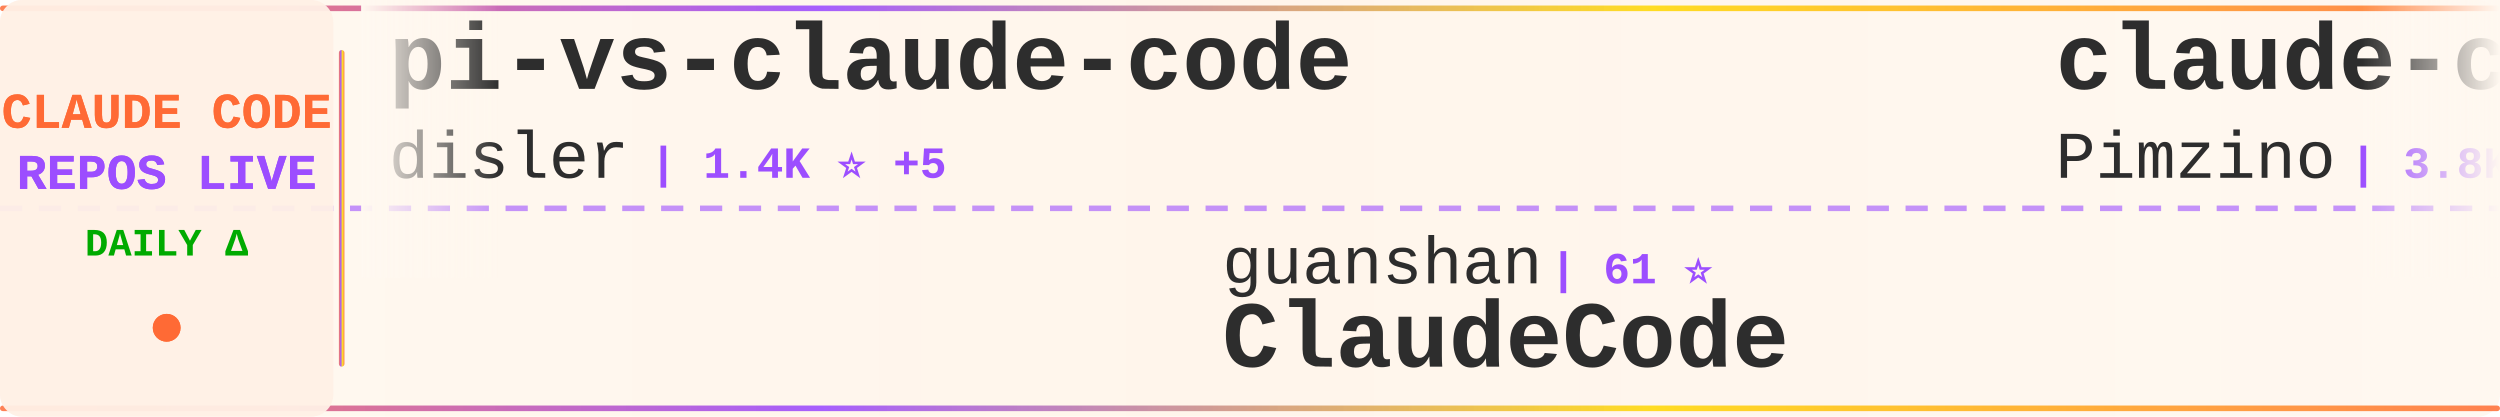
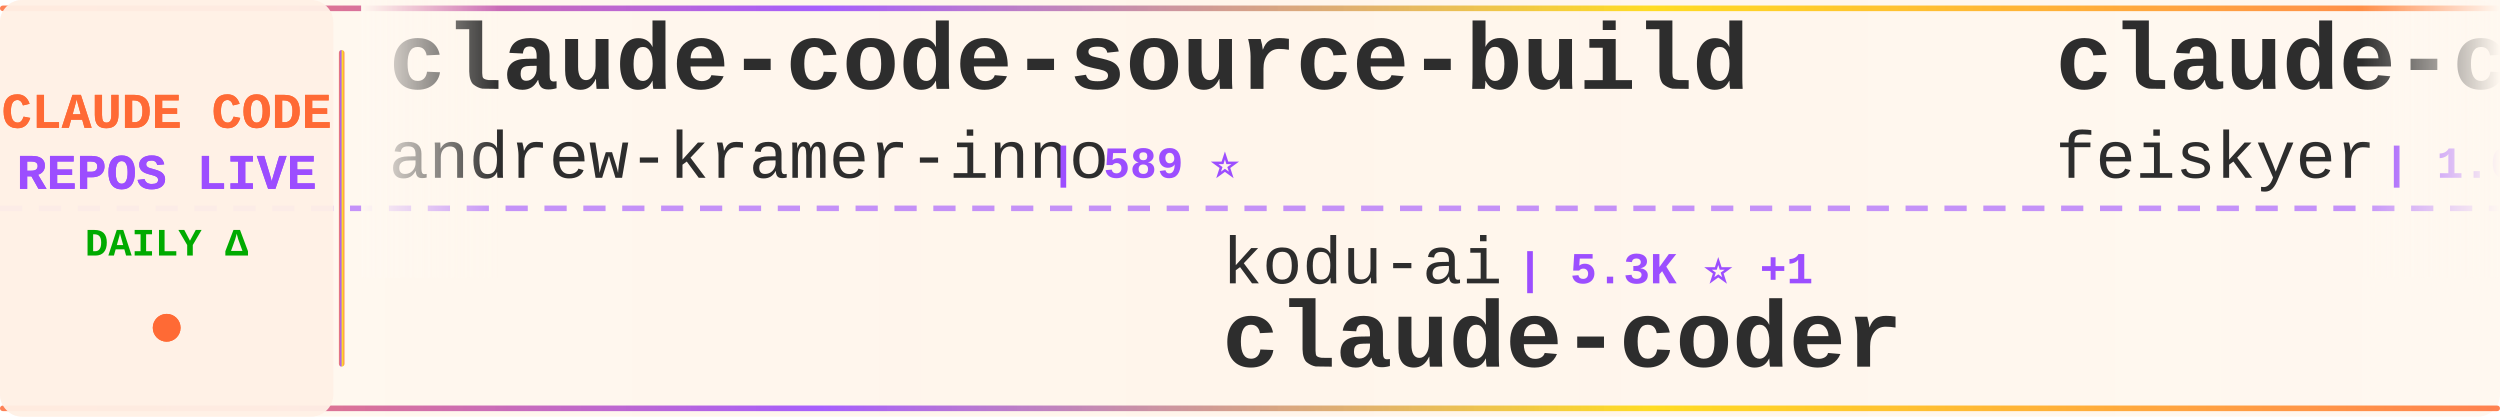
<svg xmlns="http://www.w3.org/2000/svg" width="900" height="150">
  <defs>
    <linearGradient id="tickerBg" x1="0%" y1="0%" x2="100%" y2="0%">
      <stop offset="0%" style="stop-color:#fff8f0;stop-opacity:0.98" />
      <stop offset="50%" style="stop-color:#fff5eb;stop-opacity:1" />
      <stop offset="100%" style="stop-color:#fff8f0;stop-opacity:0.98" />
    </linearGradient>
    <linearGradient id="borderGrad" x1="0%" y1="0%" x2="100%" y2="0%">
      <stop offset="0%" style="stop-color:#FF6B35;stop-opacity:0.85">
        <animate attributeName="stop-opacity" values="0.85;1;0.85" dur="2s" repeatCount="indefinite" />
      </stop>
      <stop offset="33%" style="stop-color:#9C4EFF;stop-opacity:0.9">
        <animate attributeName="stop-opacity" values="0.9;1;0.9" dur="2.2s" repeatCount="indefinite" />
      </stop>
      <stop offset="66%" style="stop-color:#FFD700;stop-opacity:0.85">
        <animate attributeName="stop-opacity" values="0.85;1;0.85" dur="1.8s" repeatCount="indefinite" />
      </stop>
      <stop offset="100%" style="stop-color:#FF6B35;stop-opacity:0.85">
        <animate attributeName="stop-opacity" values="0.85;1;0.85" dur="2s" repeatCount="indefinite" />
      </stop>
    </linearGradient>
    <filter id="textGlow">
      <feGaussianBlur stdDeviation="0.15" result="coloredBlur" />
      <feMerge>
        <feMergeNode in="coloredBlur" />
        <feMergeNode in="SourceGraphic" />
      </feMerge>
    </filter>
    <filter id="metricGlow">
      <feGaussianBlur stdDeviation="0.2" result="coloredBlur" />
      <feMerge>
        <feMergeNode in="coloredBlur" />
        <feMergeNode in="SourceGraphic" />
      </feMerge>
    </filter>
    <linearGradient id="leftFade" x1="0%" y1="0%" x2="100%" y2="0%">
      <stop offset="0%" style="stop-color:#fff8f0;stop-opacity:1" />
      <stop offset="100%" style="stop-color:#fff8f0;stop-opacity:0" />
    </linearGradient>
    <linearGradient id="rightFade" x1="0%" y1="0%" x2="100%" y2="0%">
      <stop offset="0%" style="stop-color:#fff8f0;stop-opacity:0" />
      <stop offset="100%" style="stop-color:#fff8f0;stop-opacity:1" />
    </linearGradient>
  </defs>
  <rect width="900" height="150" fill="url(#tickerBg)" rx="8" />
  <rect x="0" y="2" width="900" height="2" fill="url(#borderGrad)" rx="1" />
  <rect x="0" y="146" width="900" height="2" fill="url(#borderGrad)" rx="1" />
  <line x1="0" y1="75" x2="900" y2="75" stroke="#9C4EFF" stroke-width="2" stroke-dasharray="8 6" opacity="0.6" />
  <rect x="0" y="0" width="120" height="150" fill="#fff0e6" opacity="0.95" rx="8" />
  <text x="60" y="46" font-family="'Courier New', monospace" font-size="18" font-weight="bold" fill="#FF6B35" text-anchor="middle" filter="url(#textGlow)">
    CLAUDE CODE
  </text>
  <text x="60" y="68" font-family="'Courier New', monospace" font-size="18" font-weight="bold" fill="#9C4EFF" text-anchor="middle" filter="url(#textGlow)">
    REPOS LIVE
  </text>
  <text x="60" y="92" font-family="'Courier New', monospace" font-size="14" font-weight="bold" fill="#00aa00" text-anchor="middle">
    DAILY Δ
  </text>
  <circle cx="60" cy="118" r="5" fill="#FF6B35" filter="url(#metricGlow)">
    <animate attributeName="r" values="4;6;4" dur="1.5s" repeatCount="indefinite" />
    <animate attributeName="opacity" values="0.6;1;0.6" dur="1.5s" repeatCount="indefinite" />
  </circle>
  <rect x="122" y="18" width="2" height="114" fill="url(#borderGrad)" rx="1" />
  <clipPath id="tickerClip">
    <rect x="130" y="0" width="770" height="150" />
  </clipPath>
  <g clip-path="url(#tickerClip)">
    <g id="tickerItems">
      <animateTransform attributeName="transform" attributeType="XML" type="translate" from="0 0" to="-3000 0" dur="54s" repeatCount="indefinite" />
      <g transform="translate(0, 0)">
-         <text x="140" y="32" font-family="'Courier New', monospace" font-size="34" font-weight="bold" fill="#2d2d2d">pi-vs-claude-code</text>
-         <text x="140" y="64" font-family="'Courier New', monospace" font-size="24" font-weight="normal" fill="#2d2d2d" opacity="1.0">disler</text>
-         <text x="234" y="64" font-family="'Courier New', monospace" font-size="16" font-weight="bold" fill="#9C4EFF"> | 1.4K ⭐ +5</text>
+         <text x="140" y="32" font-family="'Courier New', monospace" font-size="34" font-weight="bold" fill="#2d2d2d">claude-code-source-build</text>
+         <text x="140" y="64" font-family="'Courier New', monospace" font-size="24" font-weight="normal" fill="#2d2d2d" opacity="1.0">andrew-kramer-inno</text>
+         <text x="378" y="64" font-family="'Courier New', monospace" font-size="16" font-weight="bold" fill="#9C4EFF"> | 589 ⭐</text>
      </g>
      <g transform="translate(300, 0)">
-         <text x="140" y="102" font-family="'Courier New', monospace" font-size="24" font-weight="normal" fill="#2d2d2d" opacity="1.0">guanshan</text>
-         <text x="258" y="102" font-family="'Courier New', monospace" font-size="16" font-weight="bold" fill="#9C4EFF"> | 61 ⭐</text>
-         <text x="140" y="132" font-family="'Courier New', monospace" font-size="34" font-weight="bold" fill="#2d2d2d">ClaudeCode</text>
+         <text x="140" y="102" font-family="'Courier New', monospace" font-size="24" font-weight="normal" fill="#2d2d2d" opacity="1.0">kodu-ai</text>
+         <text x="246" y="102" font-family="'Courier New', monospace" font-size="16" font-weight="bold" fill="#9C4EFF"> | 5.3K ⭐ +1</text>
+         <text x="140" y="132" font-family="'Courier New', monospace" font-size="34" font-weight="bold" fill="#2d2d2d">claude-coder</text>
      </g>
      <g transform="translate(600, 0)">
-         <text x="140" y="32" font-family="'Courier New', monospace" font-size="34" font-weight="bold" fill="#2d2d2d">claude-code-spec-workflo...</text>
-         <text x="140" y="64" font-family="'Courier New', monospace" font-size="24" font-weight="normal" fill="#2d2d2d" opacity="1.0">Pimzino</text>
-         <text x="246" y="64" font-family="'Courier New', monospace" font-size="16" font-weight="bold" fill="#9C4EFF"> | 3.8K ⭐ +1</text>
+         <text x="140" y="32" font-family="'Courier New', monospace" font-size="34" font-weight="bold" fill="#2d2d2d">claude-code-settings</text>
+         <text x="140" y="64" font-family="'Courier New', monospace" font-size="24" font-weight="normal" fill="#2d2d2d" opacity="1.0">feiskyer</text>
+         <text x="258" y="64" font-family="'Courier New', monospace" font-size="16" font-weight="bold" fill="#9C4EFF"> | 1.6K ⭐ +1</text>
      </g>
      <g transform="translate(900, 0)">
-         <text x="140" y="102" font-family="'Courier New', monospace" font-size="24" font-weight="normal" fill="#2d2d2d" opacity="1.0">Onewon</text>
-         <text x="234" y="102" font-family="'Courier New', monospace" font-size="16" font-weight="bold" fill="#9C4EFF"> | 182 ⭐ +1</text>
-         <text x="140" y="132" font-family="'Courier New', monospace" font-size="34" font-weight="bold" fill="#2d2d2d">claude-code</text>
+         <text x="140" y="102" font-family="'Courier New', monospace" font-size="24" font-weight="normal" fill="#2d2d2d" opacity="1.0">wanshuiyin</text>
+         <text x="282" y="102" font-family="'Courier New', monospace" font-size="16" font-weight="bold" fill="#9C4EFF"> | 12.8K ⭐ +52</text>
+         <text x="140" y="132" font-family="'Courier New', monospace" font-size="34" font-weight="bold" fill="#2d2d2d">Auto-claude-code-researc...</text>
      </g>
      <g transform="translate(1200, 0)">
-         <text x="140" y="32" font-family="'Courier New', monospace" font-size="34" font-weight="bold" fill="#2d2d2d">claude-code</text>
-         <text x="140" y="64" font-family="'Courier New', monospace" font-size="24" font-weight="normal" fill="#2d2d2d" opacity="1.0">mehmoodosman</text>
-         <text x="306" y="64" font-family="'Courier New', monospace" font-size="16" font-weight="bold" fill="#9C4EFF"> | 168 ⭐</text>
+         <text x="140" y="32" font-family="'Courier New', monospace" font-size="34" font-weight="bold" fill="#2d2d2d">Claude-code</text>
+         <text x="140" y="64" font-family="'Courier New', monospace" font-size="24" font-weight="normal" fill="#2d2d2d" opacity="1.0">fazxes</text>
+         <text x="234" y="64" font-family="'Courier New', monospace" font-size="16" font-weight="bold" fill="#9C4EFF"> | 222 ⭐</text>
      </g>
      <g transform="translate(1500, 0)">
-         <text x="140" y="102" font-family="'Courier New', monospace" font-size="24" font-weight="normal" fill="#2d2d2d" opacity="1.0">diet103</text>
-         <text x="246" y="102" font-family="'Courier New', monospace" font-size="16" font-weight="bold" fill="#9C4EFF"> | 9.7K ⭐ +2</text>
-         <text x="140" y="132" font-family="'Courier New', monospace" font-size="34" font-weight="bold" fill="#2d2d2d">claude-code-infrastructu...</text>
+         <text x="140" y="102" font-family="'Courier New', monospace" font-size="24" font-weight="normal" fill="#2d2d2d" opacity="1.0">Windy3f3f3f3f</text>
+         <text x="318" y="102" font-family="'Courier New', monospace" font-size="16" font-weight="bold" fill="#9C4EFF"> | 1.5K ⭐ +9</text>
+         <text x="140" y="132" font-family="'Courier New', monospace" font-size="34" font-weight="bold" fill="#2d2d2d">claude-code-from-scratch</text>
      </g>
      <g transform="translate(1800, 0)">
+         <text x="140" y="32" font-family="'Courier New', monospace" font-size="34" font-weight="bold" fill="#2d2d2d">claude-code-tudou</text>
+         <text x="140" y="64" font-family="'Courier New', monospace" font-size="24" font-weight="normal" fill="#2d2d2d" opacity="1.0">AICoderTudou</text>
+         <text x="306" y="64" font-family="'Courier New', monospace" font-size="16" font-weight="bold" fill="#9C4EFF"> | 498 ⭐</text>
+       </g>
+       <g transform="translate(2100, 0)">
+         <text x="140" y="102" font-family="'Courier New', monospace" font-size="24" font-weight="normal" fill="#2d2d2d" opacity="1.0">edmund-io</text>
+         <text x="270" y="102" font-family="'Courier New', monospace" font-size="16" font-weight="bold" fill="#9C4EFF"> | 1.5K ⭐</text>
+         <text x="140" y="132" font-family="'Courier New', monospace" font-size="34" font-weight="bold" fill="#2d2d2d">edmunds-claude-code</text>
+       </g>
+       <g transform="translate(2400, 0)">
+         <text x="140" y="32" font-family="'Courier New', monospace" font-size="34" font-weight="bold" fill="#2d2d2d">Claude-Code-Game-Studios</text>
+         <text x="140" y="64" font-family="'Courier New', monospace" font-size="24" font-weight="normal" fill="#2d2d2d" opacity="1.0">Donchitos</text>
+         <text x="270" y="64" font-family="'Courier New', monospace" font-size="16" font-weight="bold" fill="#9C4EFF"> | 22.4K ⭐ +42</text>
+       </g>
+       <g transform="translate(2700, 0)">
+         <text x="140" y="102" font-family="'Courier New', monospace" font-size="24" font-weight="normal" fill="#2d2d2d" opacity="1.0">luongnv89</text>
+         <text x="270" y="102" font-family="'Courier New', monospace" font-size="16" font-weight="bold" fill="#9C4EFF"> | 38.9K ⭐ +112</text>
+         <text x="140" y="132" font-family="'Courier New', monospace" font-size="34" font-weight="bold" fill="#2d2d2d">claude-howto</text>
+       </g>
+       <g transform="translate(3000, 0)">
+         <text x="140" y="32" font-family="'Courier New', monospace" font-size="34" font-weight="bold" fill="#2d2d2d">claude-code-source-build</text>
+         <text x="140" y="64" font-family="'Courier New', monospace" font-size="24" font-weight="normal" fill="#2d2d2d" opacity="1.0">andrew-kramer-inno</text>
+         <text x="378" y="64" font-family="'Courier New', monospace" font-size="16" font-weight="bold" fill="#9C4EFF"> | 589 ⭐</text>
+       </g>
+       <g transform="translate(3300, 0)">
+         <text x="140" y="102" font-family="'Courier New', monospace" font-size="24" font-weight="normal" fill="#2d2d2d" opacity="1.0">kodu-ai</text>
+         <text x="246" y="102" font-family="'Courier New', monospace" font-size="16" font-weight="bold" fill="#9C4EFF"> | 5.3K ⭐ +1</text>
+         <text x="140" y="132" font-family="'Courier New', monospace" font-size="34" font-weight="bold" fill="#2d2d2d">claude-coder</text>
+       </g>
+       <g transform="translate(3600, 0)">
        <text x="140" y="32" font-family="'Courier New', monospace" font-size="34" font-weight="bold" fill="#2d2d2d">claude-code-settings</text>
        <text x="140" y="64" font-family="'Courier New', monospace" font-size="24" font-weight="normal" fill="#2d2d2d" opacity="1.0">feiskyer</text>
-         <text x="258" y="64" font-family="'Courier New', monospace" font-size="16" font-weight="bold" fill="#9C4EFF"> | 1.6K ⭐</text>
-       </g>
-       <g transform="translate(2100, 0)">
-         <text x="140" y="102" font-family="'Courier New', monospace" font-size="24" font-weight="normal" fill="#2d2d2d" opacity="1.0">wanshuiyin</text>
-         <text x="282" y="102" font-family="'Courier New', monospace" font-size="16" font-weight="bold" fill="#9C4EFF"> | 12.8K ⭐ +48</text>
-         <text x="140" y="132" font-family="'Courier New', monospace" font-size="34" font-weight="bold" fill="#2d2d2d">Auto-claude-code-researc...</text>
-       </g>
-       <g transform="translate(2400, 0)">
-         <text x="140" y="32" font-family="'Courier New', monospace" font-size="34" font-weight="bold" fill="#2d2d2d">claude-code</text>
-         <text x="140" y="64" font-family="'Courier New', monospace" font-size="24" font-weight="normal" fill="#2d2d2d" opacity="1.0">VineeTagarwaL-code</text>
-         <text x="378" y="64" font-family="'Courier New', monospace" font-size="16" font-weight="bold" fill="#9C4EFF"> | 276 ⭐</text>
-       </g>
-       <g transform="translate(2700, 0)">
-         <text x="140" y="102" font-family="'Courier New', monospace" font-size="24" font-weight="normal" fill="#2d2d2d" opacity="1.0">frankbria</text>
-         <text x="270" y="102" font-family="'Courier New', monospace" font-size="16" font-weight="bold" fill="#9C4EFF"> | 9.5K ⭐ +14</text>
-         <text x="140" y="132" font-family="'Courier New', monospace" font-size="34" font-weight="bold" fill="#2d2d2d">ralph-claude-code</text>
-       </g>
-       <g transform="translate(3000, 0)">
-         <text x="140" y="32" font-family="'Courier New', monospace" font-size="34" font-weight="bold" fill="#2d2d2d">pi-vs-claude-code</text>
-         <text x="140" y="64" font-family="'Courier New', monospace" font-size="24" font-weight="normal" fill="#2d2d2d" opacity="1.0">disler</text>
-         <text x="234" y="64" font-family="'Courier New', monospace" font-size="16" font-weight="bold" fill="#9C4EFF"> | 1.4K ⭐ +5</text>
-       </g>
-       <g transform="translate(3300, 0)">
-         <text x="140" y="102" font-family="'Courier New', monospace" font-size="24" font-weight="normal" fill="#2d2d2d" opacity="1.0">guanshan</text>
-         <text x="258" y="102" font-family="'Courier New', monospace" font-size="16" font-weight="bold" fill="#9C4EFF"> | 61 ⭐</text>
-         <text x="140" y="132" font-family="'Courier New', monospace" font-size="34" font-weight="bold" fill="#2d2d2d">ClaudeCode</text>
-       </g>
-       <g transform="translate(3600, 0)">
-         <text x="140" y="32" font-family="'Courier New', monospace" font-size="34" font-weight="bold" fill="#2d2d2d">claude-code-spec-workflo...</text>
-         <text x="140" y="64" font-family="'Courier New', monospace" font-size="24" font-weight="normal" fill="#2d2d2d" opacity="1.0">Pimzino</text>
-         <text x="246" y="64" font-family="'Courier New', monospace" font-size="16" font-weight="bold" fill="#9C4EFF"> | 3.8K ⭐ +1</text>
+         <text x="258" y="64" font-family="'Courier New', monospace" font-size="16" font-weight="bold" fill="#9C4EFF"> | 1.6K ⭐ +1</text>
      </g>
      <g transform="translate(3900, 0)">
-         <text x="140" y="102" font-family="'Courier New', monospace" font-size="24" font-weight="normal" fill="#2d2d2d" opacity="1.0">Onewon</text>
-         <text x="234" y="102" font-family="'Courier New', monospace" font-size="16" font-weight="bold" fill="#9C4EFF"> | 182 ⭐ +1</text>
-         <text x="140" y="132" font-family="'Courier New', monospace" font-size="34" font-weight="bold" fill="#2d2d2d">claude-code</text>
+         <text x="140" y="102" font-family="'Courier New', monospace" font-size="24" font-weight="normal" fill="#2d2d2d" opacity="1.0">wanshuiyin</text>
+         <text x="282" y="102" font-family="'Courier New', monospace" font-size="16" font-weight="bold" fill="#9C4EFF"> | 12.8K ⭐ +52</text>
+         <text x="140" y="132" font-family="'Courier New', monospace" font-size="34" font-weight="bold" fill="#2d2d2d">Auto-claude-code-researc...</text>
      </g>
    </g>
  </g>
  <rect x="130" y="0" width="50" height="100" fill="url(#leftFade)" />
  <rect x="850" y="0" width="50" height="100" fill="url(#rightFade)" />
</svg>
